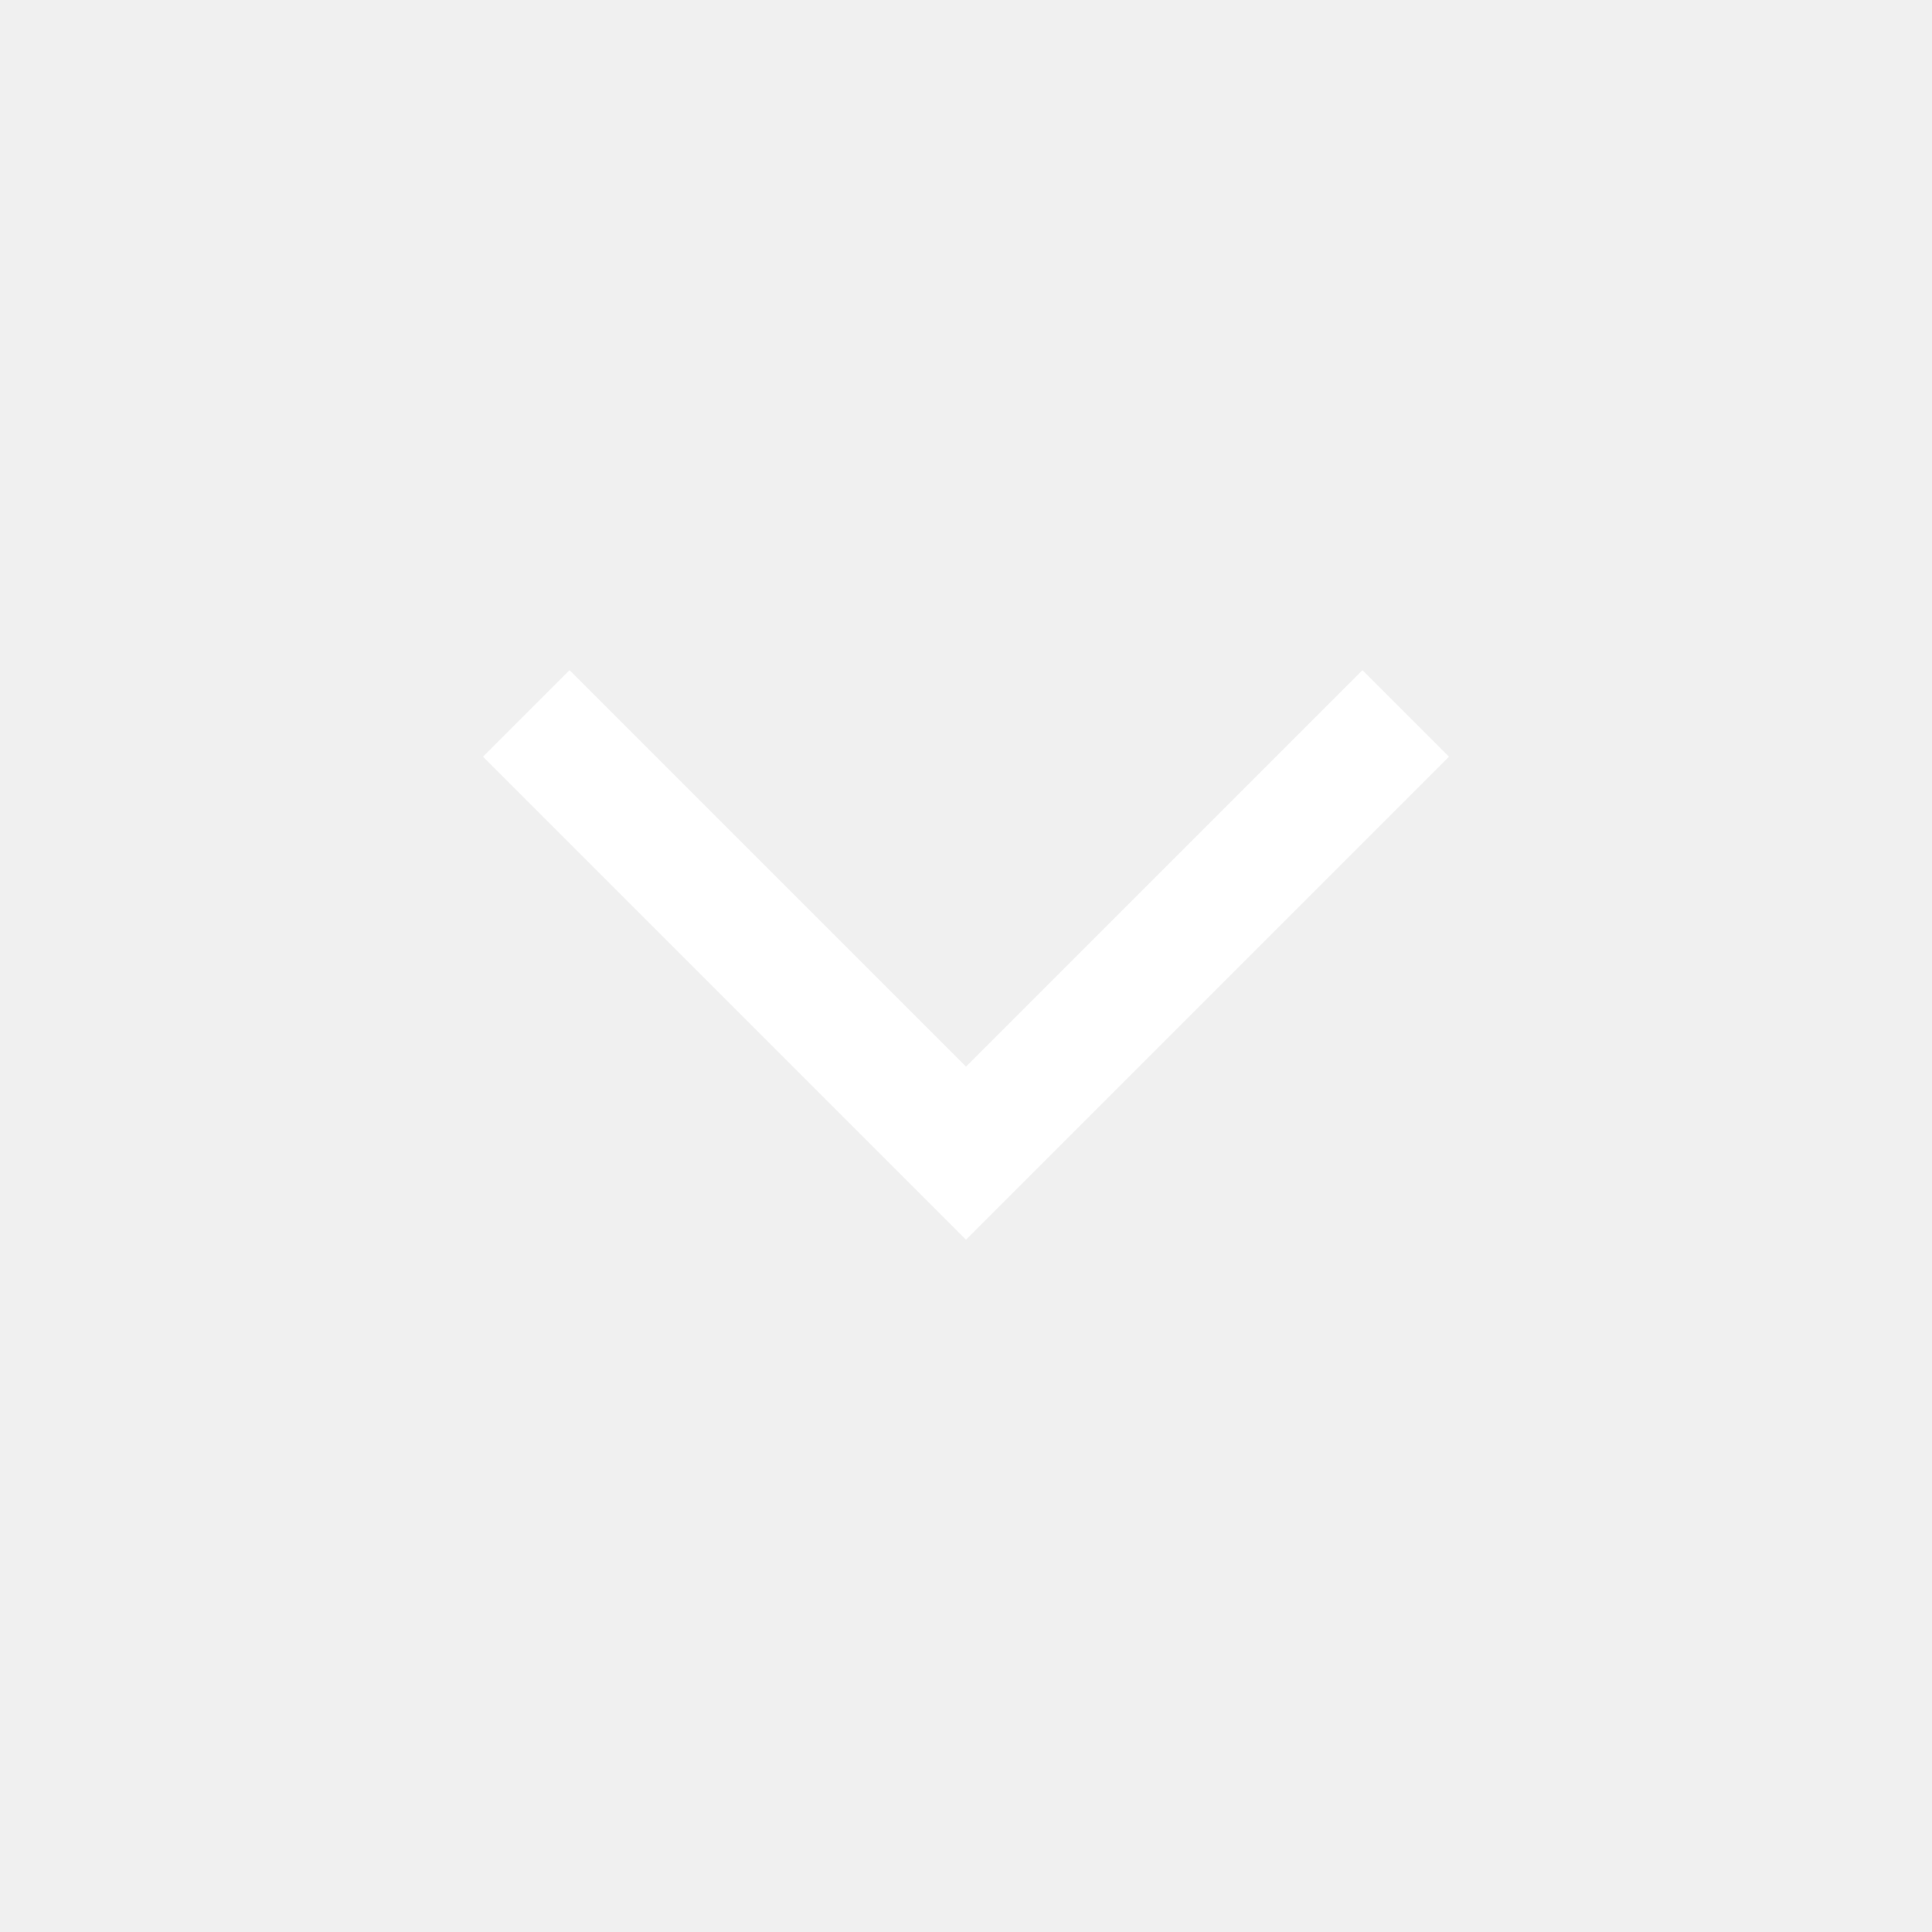
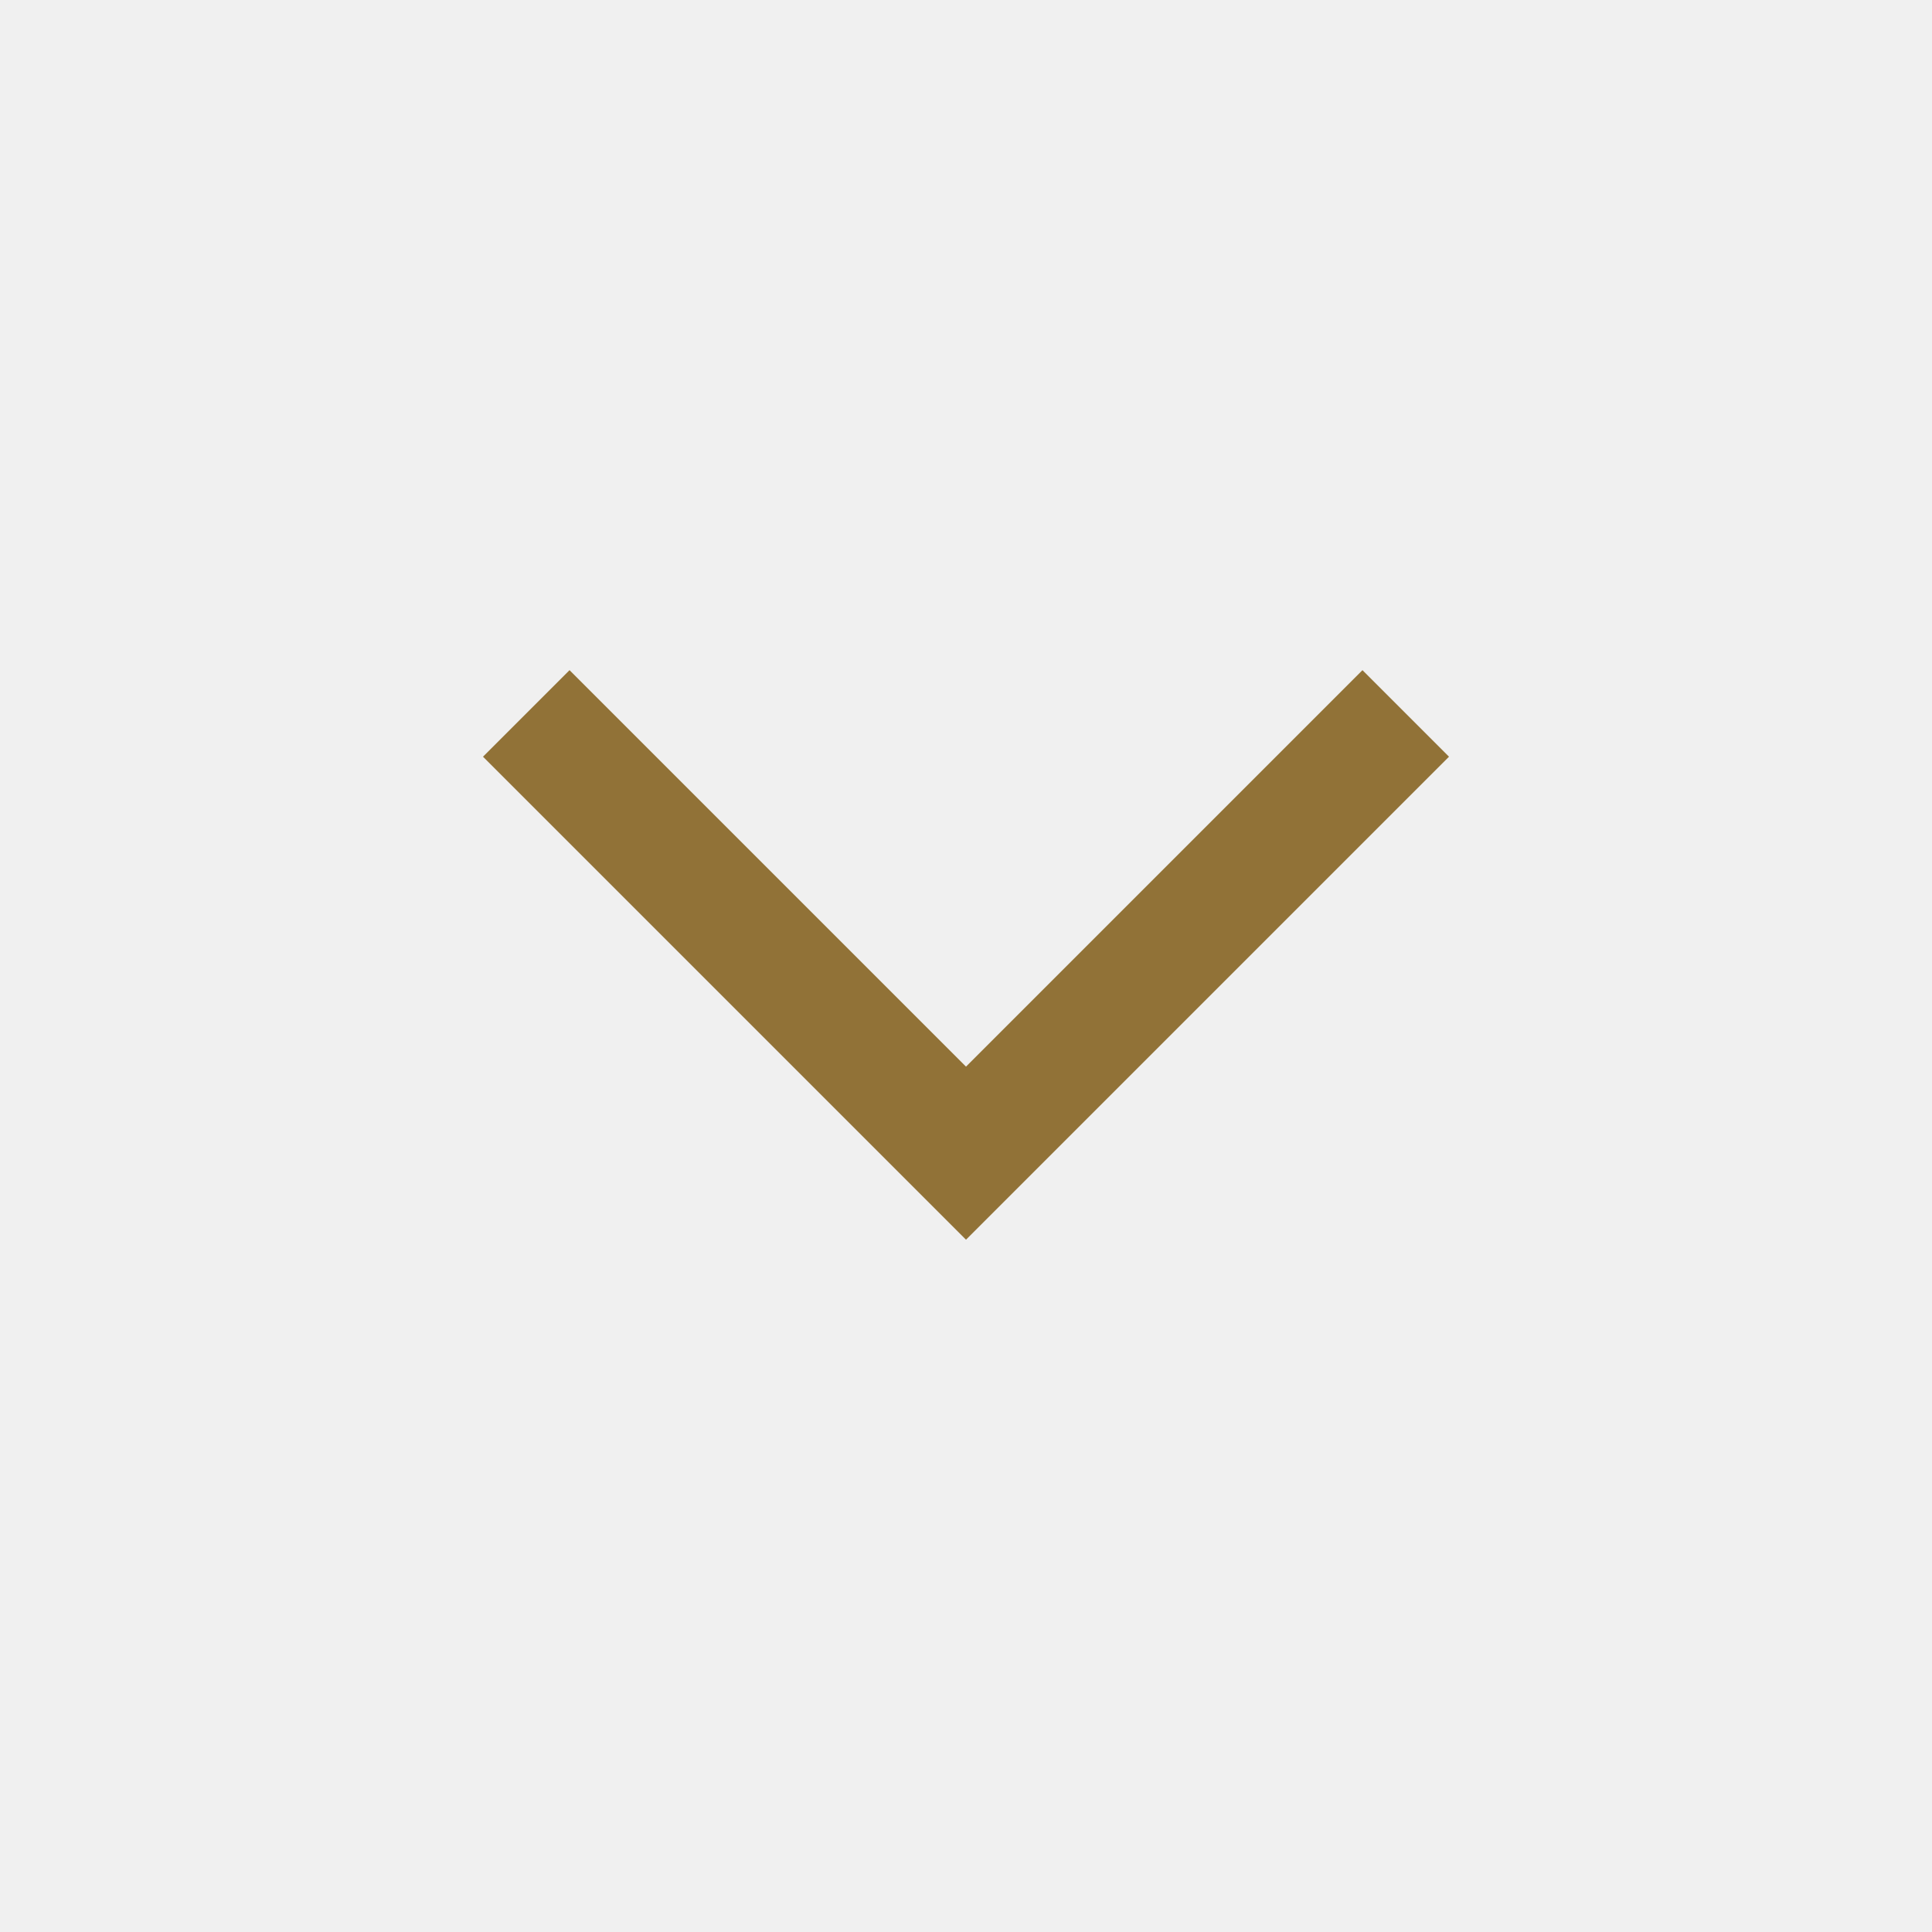
- <svg xmlns="http://www.w3.org/2000/svg" height="48px" viewBox="0 -960 960 960" width="48px" fill="#FFFFFF">
+ <svg xmlns="http://www.w3.org/2000/svg" height="48px" viewBox="0 -960 960 960" width="48px" fill="#917237">
  <path d="M480-344 240-584l43-43 197 197 197-197 43 43-240 240Z" />
</svg>
